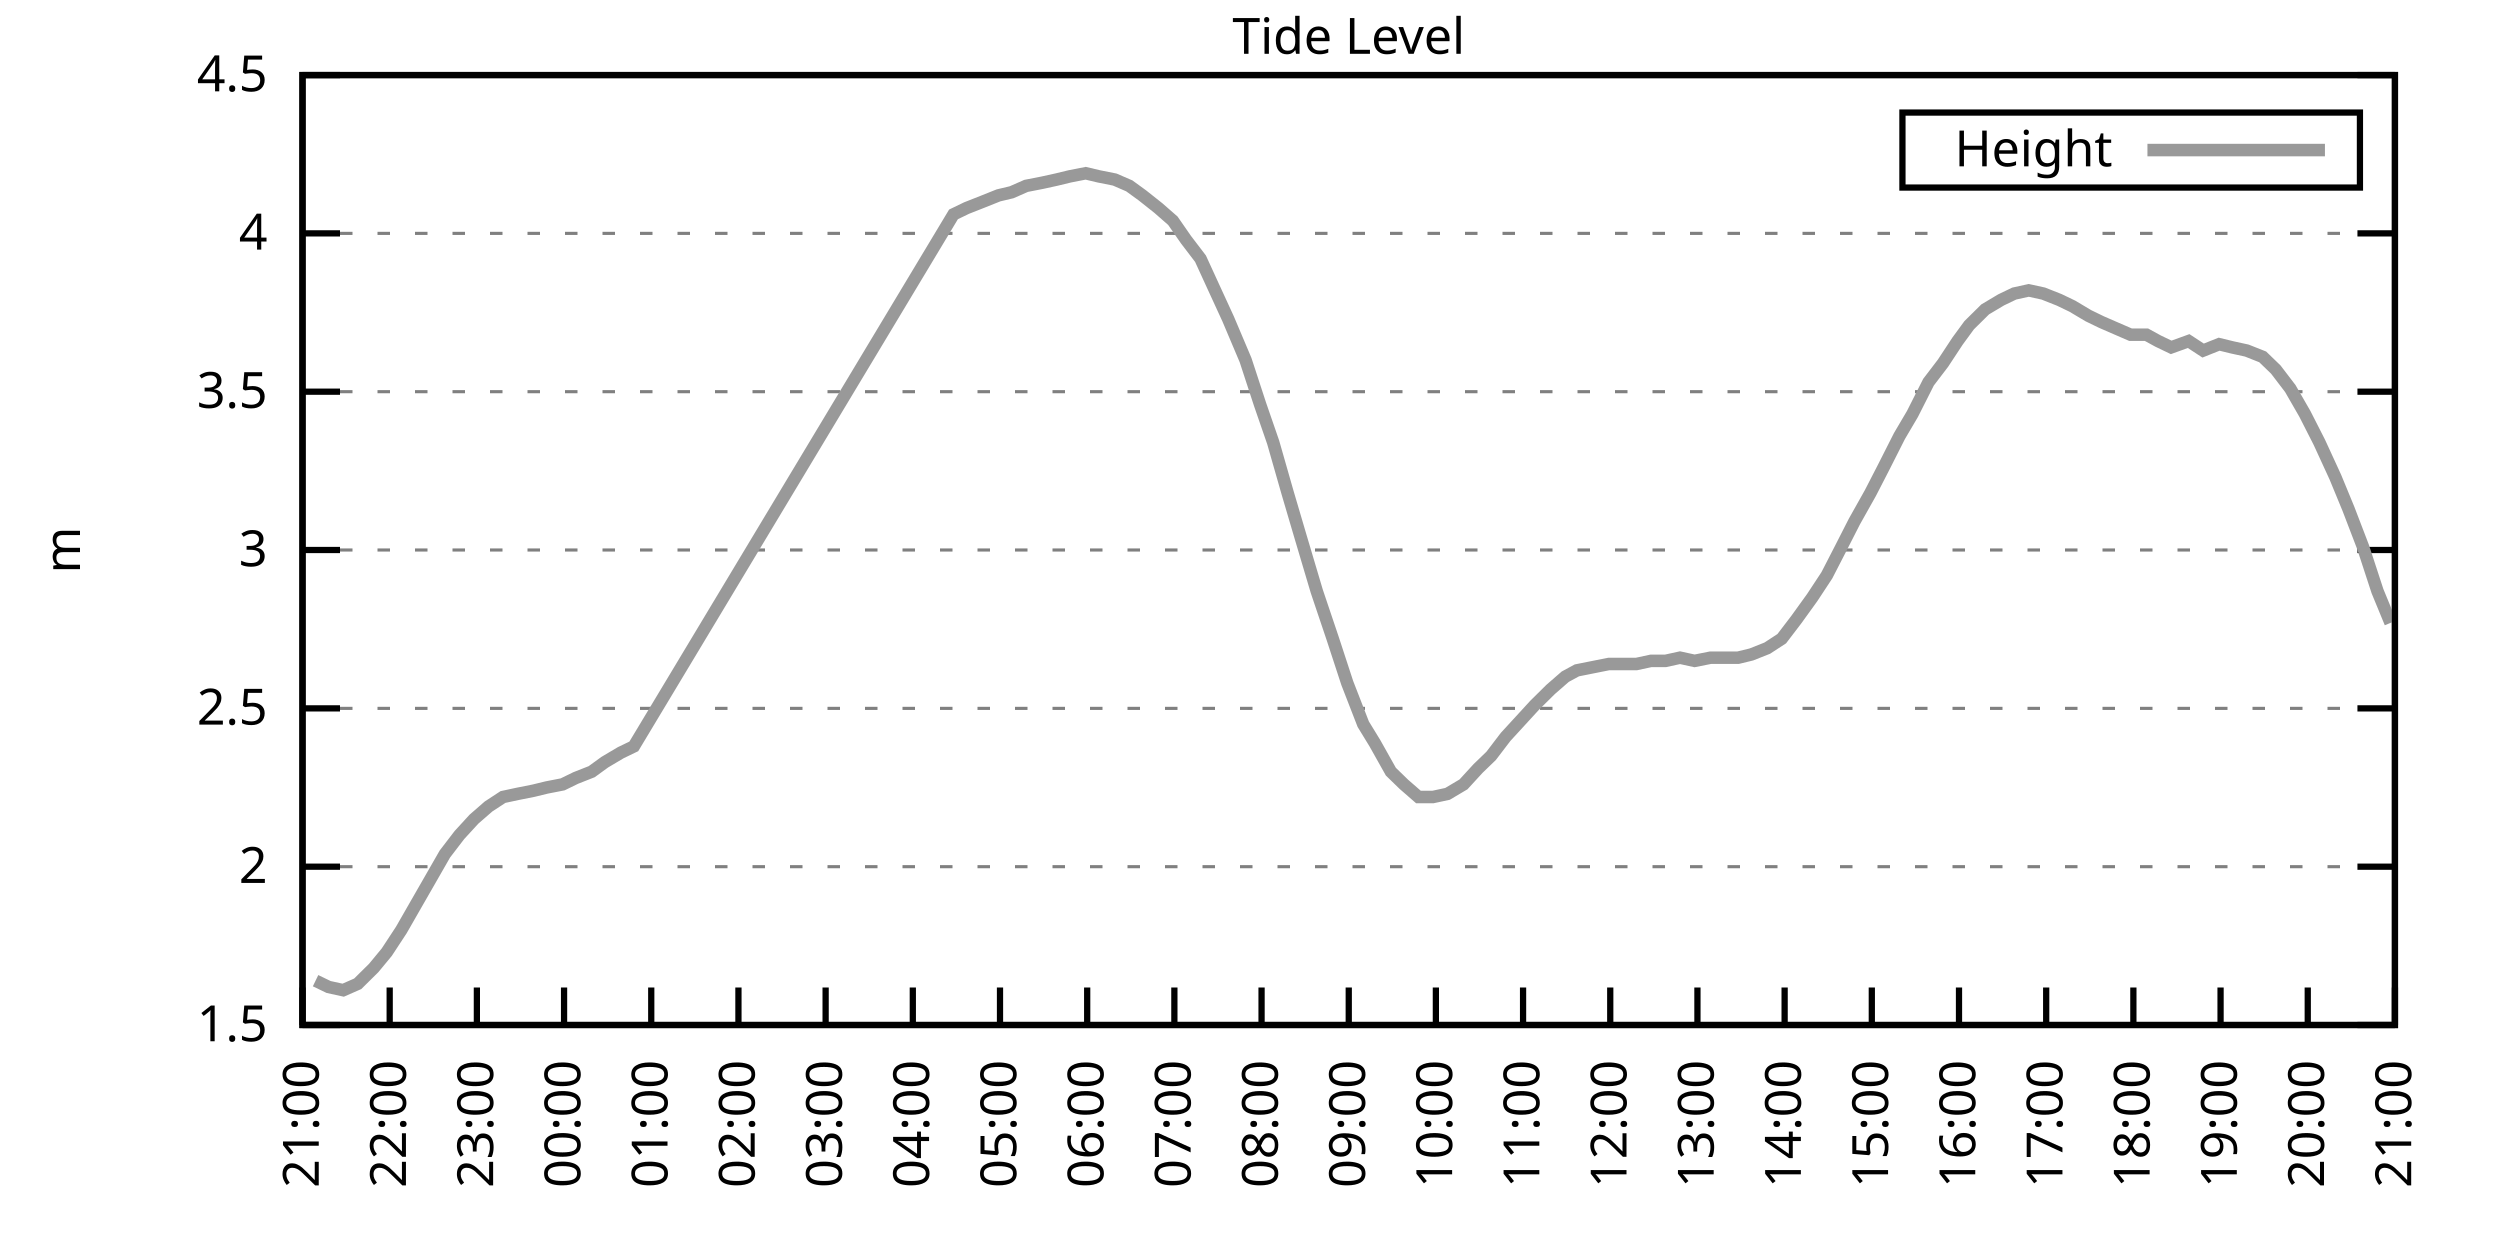
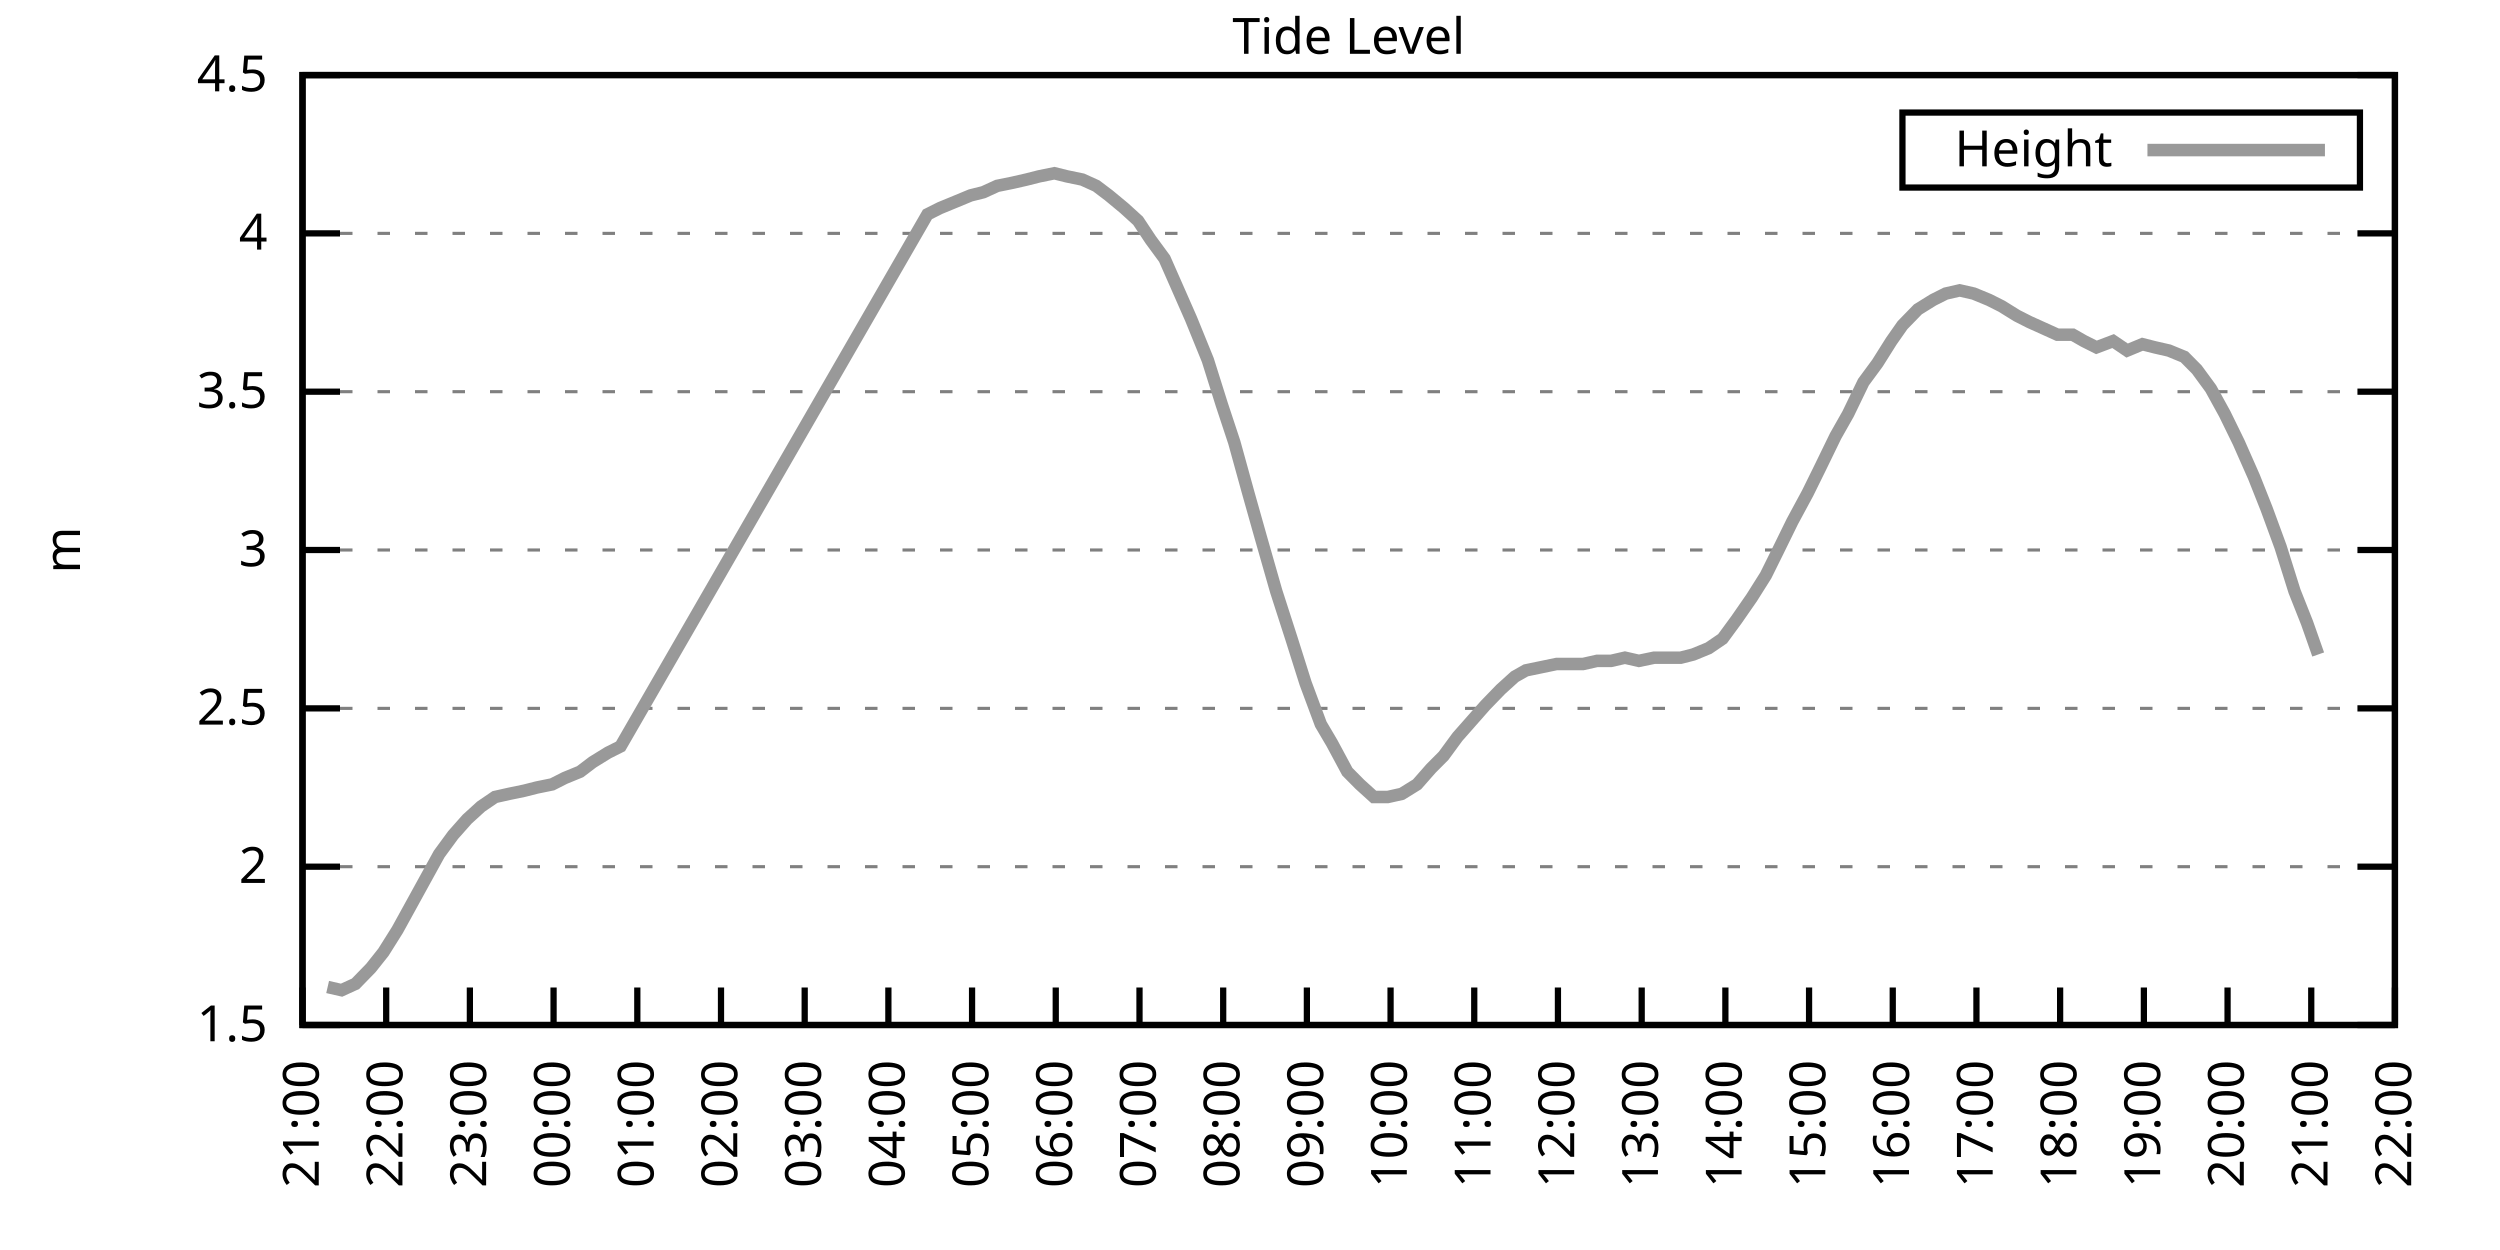
<svg xmlns="http://www.w3.org/2000/svg" xmlns:xlink="http://www.w3.org/1999/xlink" width="400" height="200" viewBox="0 0 400 200">
  <g id="gnuplot_canvas">
    <rect x="0" y="0" width="400" height="200" fill="none" />
    <defs>
      <circle id="gpDot" r="0.5" stroke-width="0.5" stroke="currentColor" />
      <path id="gpPt0" stroke-width="0.333" stroke="currentColor" d="M-1,0 h2 M0,-1 v2" />
      <path id="gpPt1" stroke-width="0.333" stroke="currentColor" d="M-1,-1 L1,1 M1,-1 L-1,1" />
      <path id="gpPt2" stroke-width="0.333" stroke="currentColor" d="M-1,0 L1,0 M0,-1 L0,1 M-1,-1 L1,1 M-1,1 L1,-1" />
      <rect id="gpPt3" stroke-width="0.333" stroke="currentColor" x="-1" y="-1" width="2" height="2" />
      <rect id="gpPt4" stroke-width="0.333" stroke="currentColor" fill="currentColor" x="-1" y="-1" width="2" height="2" />
      <circle id="gpPt5" stroke-width="0.333" stroke="currentColor" cx="0" cy="0" r="1" />
      <use xlink:href="#gpPt5" id="gpPt6" fill="currentColor" stroke="none" />
      <path id="gpPt7" stroke-width="0.333" stroke="currentColor" d="M0,-1.33 L-1.33,0.67 L1.33,0.67 z" />
      <use xlink:href="#gpPt7" id="gpPt8" fill="currentColor" stroke="none" />
      <use xlink:href="#gpPt7" id="gpPt9" stroke="currentColor" transform="rotate(180)" />
      <use xlink:href="#gpPt9" id="gpPt10" fill="currentColor" stroke="none" />
      <use xlink:href="#gpPt3" id="gpPt11" stroke="currentColor" transform="rotate(45)" />
      <use xlink:href="#gpPt11" id="gpPt12" fill="currentColor" stroke="none" />
      <path id="gpPt13" stroke-width="0.333" stroke="currentColor" d="M0,1.330 L1.265,0.411 L0.782,-1.067 L-0.782,-1.076 L-1.265,0.411 z" />
      <use xlink:href="#gpPt13" id="gpPt14" fill="currentColor" stroke="none" />
      <filter id="textbox" filterUnits="objectBoundingBox" x="0" y="0" height="1" width="1">
        <feFlood flood-color="white" flood-opacity="1" result="bgnd" />
        <feComposite in="SourceGraphic" in2="bgnd" operator="atop" />
      </filter>
      <filter id="greybox" filterUnits="objectBoundingBox" x="0" y="0" height="1" width="1">
        <feFlood flood-color="lightgrey" flood-opacity="1" result="grey" />
        <feComposite in="SourceGraphic" in2="grey" operator="atop" />
      </filter>
    </defs>
    <g fill="none" color="white" stroke="currentColor" stroke-width="1.00" stroke-linecap="butt" stroke-linejoin="miter">
</g>
    <g fill="none" color="black" stroke="currentColor" stroke-width="1.00" stroke-linecap="butt" stroke-linejoin="miter">
      <g stroke="none" shape-rendering="crispEdges">
        <polygon fill="rgb(255, 255, 255)" points="48.40,164.00 383.18,164.00 383.18,12.02 48.40,12.02 " />
      </g>
    </g>
    <g fill="none" color="black" stroke="currentColor" stroke-width="1.00" stroke-linecap="butt" stroke-linejoin="miter">
</g>
    <g fill="none" color="black" stroke="black" stroke-width="0.50" stroke-linecap="butt" stroke-linejoin="miter">
</g>
    <g fill="none" color="gray" stroke="currentColor" stroke-width="0.50" stroke-linecap="butt" stroke-linejoin="miter">
      <path stroke="gray" stroke-dasharray="2,4" class="gridline" d="M48.40,164.00 L383.19,164.00  " />
    </g>
    <g fill="none" color="gray" stroke="gray" stroke-width="1.00" stroke-linecap="butt" stroke-linejoin="miter">
</g>
    <g fill="none" color="black" stroke="currentColor" stroke-width="1.00" stroke-linecap="butt" stroke-linejoin="miter">
      <path stroke="black" d="M48.40,164.00 L54.40,164.00 M383.19,164.00 L377.19,164.00  " />
      <g transform="translate(42.80,166.60)" stroke="none" fill="black" font-family="Sans" font-size="8.00" text-anchor="end">
        <text>
          <tspan font-family="Sans"> 1.5</tspan>
        </text>
      </g>
    </g>
    <g fill="none" color="black" stroke="currentColor" stroke-width="1.00" stroke-linecap="butt" stroke-linejoin="miter">
</g>
    <g fill="none" color="black" stroke="black" stroke-width="0.50" stroke-linecap="butt" stroke-linejoin="miter">
</g>
    <g fill="none" color="gray" stroke="currentColor" stroke-width="0.50" stroke-linecap="butt" stroke-linejoin="miter">
      <path stroke="gray" stroke-dasharray="2,4" class="gridline" d="M48.40,138.67 L383.19,138.67  " />
    </g>
    <g fill="none" color="gray" stroke="gray" stroke-width="1.00" stroke-linecap="butt" stroke-linejoin="miter">
</g>
    <g fill="none" color="black" stroke="currentColor" stroke-width="1.00" stroke-linecap="butt" stroke-linejoin="miter">
      <path stroke="black" d="M48.40,138.67 L54.40,138.67 M383.19,138.67 L377.19,138.67  " />
      <g transform="translate(42.80,141.27)" stroke="none" fill="black" font-family="Sans" font-size="8.00" text-anchor="end">
        <text>
          <tspan font-family="Sans"> 2</tspan>
        </text>
      </g>
    </g>
    <g fill="none" color="black" stroke="currentColor" stroke-width="1.00" stroke-linecap="butt" stroke-linejoin="miter">
</g>
    <g fill="none" color="black" stroke="black" stroke-width="0.50" stroke-linecap="butt" stroke-linejoin="miter">
</g>
    <g fill="none" color="gray" stroke="currentColor" stroke-width="0.50" stroke-linecap="butt" stroke-linejoin="miter">
      <path stroke="gray" stroke-dasharray="2,4" class="gridline" d="M48.40,113.34 L383.19,113.34  " />
    </g>
    <g fill="none" color="gray" stroke="gray" stroke-width="1.00" stroke-linecap="butt" stroke-linejoin="miter">
</g>
    <g fill="none" color="black" stroke="currentColor" stroke-width="1.00" stroke-linecap="butt" stroke-linejoin="miter">
      <path stroke="black" d="M48.40,113.34 L54.40,113.34 M383.19,113.34 L377.19,113.34  " />
      <g transform="translate(42.80,115.94)" stroke="none" fill="black" font-family="Sans" font-size="8.00" text-anchor="end">
        <text>
          <tspan font-family="Sans"> 2.5</tspan>
        </text>
      </g>
    </g>
    <g fill="none" color="black" stroke="currentColor" stroke-width="1.00" stroke-linecap="butt" stroke-linejoin="miter">
</g>
    <g fill="none" color="black" stroke="black" stroke-width="0.50" stroke-linecap="butt" stroke-linejoin="miter">
</g>
    <g fill="none" color="gray" stroke="currentColor" stroke-width="0.50" stroke-linecap="butt" stroke-linejoin="miter">
      <path stroke="gray" stroke-dasharray="2,4" class="gridline" d="M48.40,88.00 L383.19,88.00  " />
    </g>
    <g fill="none" color="gray" stroke="gray" stroke-width="1.00" stroke-linecap="butt" stroke-linejoin="miter">
</g>
    <g fill="none" color="black" stroke="currentColor" stroke-width="1.00" stroke-linecap="butt" stroke-linejoin="miter">
      <path stroke="black" d="M48.40,88.00 L54.40,88.00 M383.19,88.00 L377.19,88.00  " />
      <g transform="translate(42.80,90.60)" stroke="none" fill="black" font-family="Sans" font-size="8.00" text-anchor="end">
        <text>
          <tspan font-family="Sans"> 3</tspan>
        </text>
      </g>
    </g>
    <g fill="none" color="black" stroke="currentColor" stroke-width="1.00" stroke-linecap="butt" stroke-linejoin="miter">
</g>
    <g fill="none" color="black" stroke="black" stroke-width="0.50" stroke-linecap="butt" stroke-linejoin="miter">
</g>
    <g fill="none" color="gray" stroke="currentColor" stroke-width="0.50" stroke-linecap="butt" stroke-linejoin="miter">
      <path stroke="gray" stroke-dasharray="2,4" class="gridline" d="M48.40,62.67 L383.19,62.67  " />
    </g>
    <g fill="none" color="gray" stroke="gray" stroke-width="1.00" stroke-linecap="butt" stroke-linejoin="miter">
</g>
    <g fill="none" color="black" stroke="currentColor" stroke-width="1.00" stroke-linecap="butt" stroke-linejoin="miter">
      <path stroke="black" d="M48.40,62.67 L54.40,62.67 M383.19,62.67 L377.19,62.67  " />
      <g transform="translate(42.80,65.27)" stroke="none" fill="black" font-family="Sans" font-size="8.00" text-anchor="end">
        <text>
          <tspan font-family="Sans"> 3.5</tspan>
        </text>
      </g>
    </g>
    <g fill="none" color="black" stroke="currentColor" stroke-width="1.00" stroke-linecap="butt" stroke-linejoin="miter">
</g>
    <g fill="none" color="black" stroke="black" stroke-width="0.50" stroke-linecap="butt" stroke-linejoin="miter">
</g>
    <g fill="none" color="gray" stroke="currentColor" stroke-width="0.50" stroke-linecap="butt" stroke-linejoin="miter">
      <path stroke="gray" stroke-dasharray="2,4" class="gridline" d="M48.40,37.34 L383.19,37.34  " />
    </g>
    <g fill="none" color="gray" stroke="gray" stroke-width="1.00" stroke-linecap="butt" stroke-linejoin="miter">
</g>
    <g fill="none" color="black" stroke="currentColor" stroke-width="1.00" stroke-linecap="butt" stroke-linejoin="miter">
      <path stroke="black" d="M48.40,37.34 L54.40,37.34 M383.19,37.34 L377.19,37.34  " />
      <g transform="translate(42.80,39.94)" stroke="none" fill="black" font-family="Sans" font-size="8.00" text-anchor="end">
        <text>
          <tspan font-family="Sans"> 4</tspan>
        </text>
      </g>
    </g>
    <g fill="none" color="black" stroke="currentColor" stroke-width="1.00" stroke-linecap="butt" stroke-linejoin="miter">
</g>
    <g fill="none" color="black" stroke="black" stroke-width="0.50" stroke-linecap="butt" stroke-linejoin="miter">
</g>
    <g fill="none" color="gray" stroke="currentColor" stroke-width="0.50" stroke-linecap="butt" stroke-linejoin="miter">
      <path stroke="gray" stroke-dasharray="2,4" class="gridline" d="M48.40,12.01 L383.19,12.01  " />
    </g>
    <g fill="none" color="gray" stroke="gray" stroke-width="1.00" stroke-linecap="butt" stroke-linejoin="miter">
</g>
    <g fill="none" color="black" stroke="currentColor" stroke-width="1.00" stroke-linecap="butt" stroke-linejoin="miter">
      <path stroke="black" d="M48.40,12.01 L54.40,12.01 M383.19,12.01 L377.19,12.01  " />
      <g transform="translate(42.80,14.61)" stroke="none" fill="black" font-family="Sans" font-size="8.00" text-anchor="end">
        <text>
          <tspan font-family="Sans"> 4.5</tspan>
        </text>
      </g>
    </g>
    <g fill="none" color="black" stroke="currentColor" stroke-width="1.00" stroke-linecap="butt" stroke-linejoin="miter">
      <path stroke="black" d="M48.40,164.00 L48.40,158.00  " />
      <g transform="translate(51.00,169.60) rotate(270.00)" stroke="none" fill="black" font-family="Sans" font-size="8.00" text-anchor="end">
        <text>
          <tspan font-family="Sans">21:00</tspan>
        </text>
      </g>
    </g>
    <g fill="none" color="black" stroke="currentColor" stroke-width="1.00" stroke-linecap="butt" stroke-linejoin="miter">
-       <path stroke="black" d="M62.35,164.00 L62.35,158.00  " />
-       <g transform="translate(64.95,169.60) rotate(270.00)" stroke="none" fill="black" font-family="Sans" font-size="8.00" text-anchor="end">
+       <path stroke="black" d="M61.79,164.00 L61.79,158.00  " />
+       <g transform="translate(64.39,169.60) rotate(270.00)" stroke="none" fill="black" font-family="Sans" font-size="8.00" text-anchor="end">
        <text>
          <tspan font-family="Sans">22:00</tspan>
        </text>
      </g>
    </g>
    <g fill="none" color="black" stroke="currentColor" stroke-width="1.00" stroke-linecap="butt" stroke-linejoin="miter">
-       <path stroke="black" d="M76.30,164.00 L76.30,158.00  " />
-       <g transform="translate(78.90,169.60) rotate(270.00)" stroke="none" fill="black" font-family="Sans" font-size="8.00" text-anchor="end">
+       <path stroke="black" d="M75.18,164.00 L75.18,158.00  " />
+       <g transform="translate(77.78,169.60) rotate(270.00)" stroke="none" fill="black" font-family="Sans" font-size="8.00" text-anchor="end">
        <text>
          <tspan font-family="Sans">23:00</tspan>
        </text>
      </g>
    </g>
    <g fill="none" color="black" stroke="currentColor" stroke-width="1.00" stroke-linecap="butt" stroke-linejoin="miter">
-       <path stroke="black" d="M90.25,164.00 L90.25,158.00  " />
-       <g transform="translate(92.85,169.60) rotate(270.00)" stroke="none" fill="black" font-family="Sans" font-size="8.00" text-anchor="end">
+       <path stroke="black" d="M88.57,164.00 L88.57,158.00  " />
+       <g transform="translate(91.17,169.60) rotate(270.00)" stroke="none" fill="black" font-family="Sans" font-size="8.00" text-anchor="end">
        <text>
          <tspan font-family="Sans">00:00</tspan>
        </text>
      </g>
    </g>
    <g fill="none" color="black" stroke="currentColor" stroke-width="1.00" stroke-linecap="butt" stroke-linejoin="miter">
-       <path stroke="black" d="M104.20,164.00 L104.20,158.00  " />
-       <g transform="translate(106.80,169.60) rotate(270.00)" stroke="none" fill="black" font-family="Sans" font-size="8.00" text-anchor="end">
+       <path stroke="black" d="M101.97,164.00 L101.97,158.00  " />
+       <g transform="translate(104.57,169.60) rotate(270.00)" stroke="none" fill="black" font-family="Sans" font-size="8.00" text-anchor="end">
        <text>
          <tspan font-family="Sans">01:00</tspan>
        </text>
      </g>
    </g>
    <g fill="none" color="black" stroke="currentColor" stroke-width="1.00" stroke-linecap="butt" stroke-linejoin="miter">
-       <path stroke="black" d="M118.15,164.00 L118.15,158.00  " />
-       <g transform="translate(120.75,169.60) rotate(270.00)" stroke="none" fill="black" font-family="Sans" font-size="8.00" text-anchor="end">
+       <path stroke="black" d="M115.36,164.00 L115.36,158.00  " />
+       <g transform="translate(117.96,169.60) rotate(270.00)" stroke="none" fill="black" font-family="Sans" font-size="8.00" text-anchor="end">
        <text>
          <tspan font-family="Sans">02:00</tspan>
        </text>
      </g>
    </g>
    <g fill="none" color="black" stroke="currentColor" stroke-width="1.00" stroke-linecap="butt" stroke-linejoin="miter">
-       <path stroke="black" d="M132.10,164.00 L132.10,158.00  " />
-       <g transform="translate(134.70,169.60) rotate(270.00)" stroke="none" fill="black" font-family="Sans" font-size="8.00" text-anchor="end">
+       <path stroke="black" d="M128.75,164.00 L128.75,158.00  " />
+       <g transform="translate(131.35,169.60) rotate(270.00)" stroke="none" fill="black" font-family="Sans" font-size="8.00" text-anchor="end">
        <text>
          <tspan font-family="Sans">03:00</tspan>
        </text>
      </g>
    </g>
    <g fill="none" color="black" stroke="currentColor" stroke-width="1.00" stroke-linecap="butt" stroke-linejoin="miter">
-       <path stroke="black" d="M146.05,164.00 L146.05,158.00  " />
-       <g transform="translate(148.65,169.60) rotate(270.00)" stroke="none" fill="black" font-family="Sans" font-size="8.00" text-anchor="end">
+       <path stroke="black" d="M142.14,164.00 L142.14,158.00  " />
+       <g transform="translate(144.74,169.60) rotate(270.00)" stroke="none" fill="black" font-family="Sans" font-size="8.00" text-anchor="end">
        <text>
          <tspan font-family="Sans">04:00</tspan>
        </text>
      </g>
    </g>
    <g fill="none" color="black" stroke="currentColor" stroke-width="1.00" stroke-linecap="butt" stroke-linejoin="miter">
-       <path stroke="black" d="M160.00,164.00 L160.00,158.00  " />
-       <g transform="translate(162.60,169.60) rotate(270.00)" stroke="none" fill="black" font-family="Sans" font-size="8.00" text-anchor="end">
+       <path stroke="black" d="M155.53,164.00 L155.53,158.00  " />
+       <g transform="translate(158.13,169.60) rotate(270.00)" stroke="none" fill="black" font-family="Sans" font-size="8.00" text-anchor="end">
        <text>
          <tspan font-family="Sans">05:00</tspan>
        </text>
      </g>
    </g>
    <g fill="none" color="black" stroke="currentColor" stroke-width="1.00" stroke-linecap="butt" stroke-linejoin="miter">
-       <path stroke="black" d="M173.95,164.00 L173.95,158.00  " />
-       <g transform="translate(176.55,169.60) rotate(270.00)" stroke="none" fill="black" font-family="Sans" font-size="8.00" text-anchor="end">
+       <path stroke="black" d="M168.92,164.00 L168.92,158.00  " />
+       <g transform="translate(171.52,169.60) rotate(270.00)" stroke="none" fill="black" font-family="Sans" font-size="8.00" text-anchor="end">
        <text>
          <tspan font-family="Sans">06:00</tspan>
        </text>
      </g>
    </g>
    <g fill="none" color="black" stroke="currentColor" stroke-width="1.00" stroke-linecap="butt" stroke-linejoin="miter">
-       <path stroke="black" d="M187.90,164.00 L187.90,158.00  " />
-       <g transform="translate(190.50,169.60) rotate(270.00)" stroke="none" fill="black" font-family="Sans" font-size="8.00" text-anchor="end">
+       <path stroke="black" d="M182.32,164.00 L182.32,158.00  " />
+       <g transform="translate(184.92,169.60) rotate(270.00)" stroke="none" fill="black" font-family="Sans" font-size="8.00" text-anchor="end">
        <text>
          <tspan font-family="Sans">07:00</tspan>
        </text>
      </g>
    </g>
    <g fill="none" color="black" stroke="currentColor" stroke-width="1.00" stroke-linecap="butt" stroke-linejoin="miter">
-       <path stroke="black" d="M201.85,164.00 L201.85,158.00  " />
-       <g transform="translate(204.45,169.60) rotate(270.00)" stroke="none" fill="black" font-family="Sans" font-size="8.00" text-anchor="end">
+       <path stroke="black" d="M195.71,164.00 L195.71,158.00  " />
+       <g transform="translate(198.31,169.60) rotate(270.00)" stroke="none" fill="black" font-family="Sans" font-size="8.00" text-anchor="end">
        <text>
          <tspan font-family="Sans">08:00</tspan>
        </text>
      </g>
    </g>
    <g fill="none" color="black" stroke="currentColor" stroke-width="1.00" stroke-linecap="butt" stroke-linejoin="miter">
-       <path stroke="black" d="M215.80,164.00 L215.80,158.00  " />
-       <g transform="translate(218.40,169.60) rotate(270.00)" stroke="none" fill="black" font-family="Sans" font-size="8.00" text-anchor="end">
+       <path stroke="black" d="M209.10,164.00 L209.10,158.00  " />
+       <g transform="translate(211.70,169.60) rotate(270.00)" stroke="none" fill="black" font-family="Sans" font-size="8.00" text-anchor="end">
        <text>
          <tspan font-family="Sans">09:00</tspan>
        </text>
      </g>
    </g>
    <g fill="none" color="black" stroke="currentColor" stroke-width="1.00" stroke-linecap="butt" stroke-linejoin="miter">
-       <path stroke="black" d="M229.74,164.00 L229.74,158.00  " />
-       <g transform="translate(232.34,169.60) rotate(270.00)" stroke="none" fill="black" font-family="Sans" font-size="8.00" text-anchor="end">
+       <path stroke="black" d="M222.49,164.00 L222.49,158.00  " />
+       <g transform="translate(225.09,169.60) rotate(270.00)" stroke="none" fill="black" font-family="Sans" font-size="8.00" text-anchor="end">
        <text>
          <tspan font-family="Sans">10:00</tspan>
        </text>
      </g>
    </g>
    <g fill="none" color="black" stroke="currentColor" stroke-width="1.00" stroke-linecap="butt" stroke-linejoin="miter">
-       <path stroke="black" d="M243.69,164.00 L243.69,158.00  " />
-       <g transform="translate(246.29,169.60) rotate(270.00)" stroke="none" fill="black" font-family="Sans" font-size="8.00" text-anchor="end">
+       <path stroke="black" d="M235.88,164.00 L235.88,158.00  " />
+       <g transform="translate(238.48,169.60) rotate(270.00)" stroke="none" fill="black" font-family="Sans" font-size="8.00" text-anchor="end">
        <text>
          <tspan font-family="Sans">11:00</tspan>
        </text>
      </g>
    </g>
    <g fill="none" color="black" stroke="currentColor" stroke-width="1.00" stroke-linecap="butt" stroke-linejoin="miter">
-       <path stroke="black" d="M257.64,164.00 L257.64,158.00  " />
-       <g transform="translate(260.24,169.60) rotate(270.00)" stroke="none" fill="black" font-family="Sans" font-size="8.00" text-anchor="end">
+       <path stroke="black" d="M249.27,164.00 L249.27,158.00  " />
+       <g transform="translate(251.87,169.60) rotate(270.00)" stroke="none" fill="black" font-family="Sans" font-size="8.00" text-anchor="end">
        <text>
          <tspan font-family="Sans">12:00</tspan>
        </text>
      </g>
    </g>
    <g fill="none" color="black" stroke="currentColor" stroke-width="1.00" stroke-linecap="butt" stroke-linejoin="miter">
-       <path stroke="black" d="M271.59,164.00 L271.59,158.00  " />
-       <g transform="translate(274.19,169.60) rotate(270.00)" stroke="none" fill="black" font-family="Sans" font-size="8.00" text-anchor="end">
+       <path stroke="black" d="M262.67,164.00 L262.67,158.00  " />
+       <g transform="translate(265.27,169.60) rotate(270.00)" stroke="none" fill="black" font-family="Sans" font-size="8.00" text-anchor="end">
        <text>
          <tspan font-family="Sans">13:00</tspan>
        </text>
      </g>
    </g>
    <g fill="none" color="black" stroke="currentColor" stroke-width="1.00" stroke-linecap="butt" stroke-linejoin="miter">
-       <path stroke="black" d="M285.54,164.00 L285.54,158.00  " />
-       <g transform="translate(288.14,169.60) rotate(270.00)" stroke="none" fill="black" font-family="Sans" font-size="8.00" text-anchor="end">
+       <path stroke="black" d="M276.06,164.00 L276.06,158.00  " />
+       <g transform="translate(278.66,169.60) rotate(270.00)" stroke="none" fill="black" font-family="Sans" font-size="8.00" text-anchor="end">
        <text>
          <tspan font-family="Sans">14:00</tspan>
        </text>
      </g>
    </g>
    <g fill="none" color="black" stroke="currentColor" stroke-width="1.00" stroke-linecap="butt" stroke-linejoin="miter">
-       <path stroke="black" d="M299.49,164.00 L299.49,158.00  " />
-       <g transform="translate(302.09,169.60) rotate(270.00)" stroke="none" fill="black" font-family="Sans" font-size="8.00" text-anchor="end">
+       <path stroke="black" d="M289.45,164.00 L289.45,158.00  " />
+       <g transform="translate(292.05,169.60) rotate(270.00)" stroke="none" fill="black" font-family="Sans" font-size="8.00" text-anchor="end">
        <text>
          <tspan font-family="Sans">15:00</tspan>
        </text>
      </g>
    </g>
    <g fill="none" color="black" stroke="currentColor" stroke-width="1.00" stroke-linecap="butt" stroke-linejoin="miter">
-       <path stroke="black" d="M313.44,164.00 L313.44,158.00  " />
-       <g transform="translate(316.04,169.60) rotate(270.00)" stroke="none" fill="black" font-family="Sans" font-size="8.00" text-anchor="end">
+       <path stroke="black" d="M302.84,164.00 L302.84,158.00  " />
+       <g transform="translate(305.44,169.60) rotate(270.00)" stroke="none" fill="black" font-family="Sans" font-size="8.00" text-anchor="end">
        <text>
          <tspan font-family="Sans">16:00</tspan>
        </text>
      </g>
    </g>
    <g fill="none" color="black" stroke="currentColor" stroke-width="1.00" stroke-linecap="butt" stroke-linejoin="miter">
-       <path stroke="black" d="M327.39,164.00 L327.39,158.00  " />
-       <g transform="translate(329.99,169.60) rotate(270.00)" stroke="none" fill="black" font-family="Sans" font-size="8.00" text-anchor="end">
+       <path stroke="black" d="M316.23,164.00 L316.23,158.00  " />
+       <g transform="translate(318.83,169.60) rotate(270.00)" stroke="none" fill="black" font-family="Sans" font-size="8.00" text-anchor="end">
        <text>
          <tspan font-family="Sans">17:00</tspan>
        </text>
      </g>
    </g>
    <g fill="none" color="black" stroke="currentColor" stroke-width="1.00" stroke-linecap="butt" stroke-linejoin="miter">
-       <path stroke="black" d="M341.34,164.00 L341.34,158.00  " />
-       <g transform="translate(343.94,169.60) rotate(270.00)" stroke="none" fill="black" font-family="Sans" font-size="8.00" text-anchor="end">
+       <path stroke="black" d="M329.62,164.00 L329.62,158.00  " />
+       <g transform="translate(332.22,169.60) rotate(270.00)" stroke="none" fill="black" font-family="Sans" font-size="8.00" text-anchor="end">
        <text>
          <tspan font-family="Sans">18:00</tspan>
        </text>
      </g>
    </g>
    <g fill="none" color="black" stroke="currentColor" stroke-width="1.00" stroke-linecap="butt" stroke-linejoin="miter">
-       <path stroke="black" d="M355.29,164.00 L355.29,158.00  " />
-       <g transform="translate(357.89,169.60) rotate(270.00)" stroke="none" fill="black" font-family="Sans" font-size="8.00" text-anchor="end">
+       <path stroke="black" d="M343.02,164.00 L343.02,158.00  " />
+       <g transform="translate(345.62,169.60) rotate(270.00)" stroke="none" fill="black" font-family="Sans" font-size="8.00" text-anchor="end">
        <text>
          <tspan font-family="Sans">19:00</tspan>
        </text>
      </g>
    </g>
    <g fill="none" color="black" stroke="currentColor" stroke-width="1.00" stroke-linecap="butt" stroke-linejoin="miter">
-       <path stroke="black" d="M369.24,164.00 L369.24,158.00  " />
-       <g transform="translate(371.84,169.60) rotate(270.00)" stroke="none" fill="black" font-family="Sans" font-size="8.00" text-anchor="end">
+       <path stroke="black" d="M356.41,164.00 L356.41,158.00  " />
+       <g transform="translate(359.01,169.60) rotate(270.00)" stroke="none" fill="black" font-family="Sans" font-size="8.00" text-anchor="end">
        <text>
          <tspan font-family="Sans">20:00</tspan>
+         </text>
+       </g>
+     </g>
+     <g fill="none" color="black" stroke="currentColor" stroke-width="1.00" stroke-linecap="butt" stroke-linejoin="miter">
+       <path stroke="black" d="M369.80,164.00 L369.80,158.00  " />
+       <g transform="translate(372.40,169.60) rotate(270.00)" stroke="none" fill="black" font-family="Sans" font-size="8.00" text-anchor="end">
+         <text>
+           <tspan font-family="Sans">21:00</tspan>
        </text>
      </g>
    </g>
    <g fill="none" color="black" stroke="currentColor" stroke-width="1.00" stroke-linecap="butt" stroke-linejoin="miter">
      <path stroke="black" d="M383.19,164.00 L383.19,158.00  " />
      <g transform="translate(385.79,169.60) rotate(270.00)" stroke="none" fill="black" font-family="Sans" font-size="8.00" text-anchor="end">
        <text>
-           <tspan font-family="Sans">21:00</tspan>
+           <tspan font-family="Sans">22:00</tspan>
        </text>
      </g>
    </g>
    <g fill="none" color="black" stroke="currentColor" stroke-width="1.00" stroke-linecap="butt" stroke-linejoin="miter">
</g>
    <g fill="none" color="black" stroke="currentColor" stroke-width="1.00" stroke-linecap="butt" stroke-linejoin="miter">
      <path stroke="black" d="M48.40,12.01 L48.40,164.00 L383.19,164.00 L383.19,12.01 L48.40,12.01 Z  " />
    </g>
    <g fill="none" color="black" stroke="currentColor" stroke-width="1.00" stroke-linecap="butt" stroke-linejoin="miter">
</g>
    <g fill="none" color="black" stroke="currentColor" stroke-width="1.00" stroke-linecap="butt" stroke-linejoin="miter">
      <path stroke="black" d="M304.39,30.01 L304.39,18.01 L377.59,18.01 L377.59,30.01 L304.39,30.01 Z  " />
    </g>
    <g id="Tide_level_plot_1">
      <g fill="none" color="white" stroke="black" stroke-width="2.00" stroke-linecap="butt" stroke-linejoin="miter">
</g>
      <g fill="none" color="black" stroke="currentColor" stroke-width="2.00" stroke-linecap="butt" stroke-linejoin="miter">
        <g transform="translate(337.99,26.61)" stroke="none" fill="black" font-family="Sans" font-size="8.00" text-anchor="end">
          <text>
            <tspan font-family="Sans">Height</tspan>
          </text>
        </g>
      </g>
      <g fill="none" color="black" stroke="currentColor" stroke-width="2.00" stroke-linecap="butt" stroke-linejoin="miter">
-         <path stroke="rgb(153, 153, 153)" d="M343.59,24.01 L371.99,24.01 M50.49,156.91 L52.58,157.92 L54.91,158.43 L57.23,157.41 L59.79,154.88 L61.88,152.35   L64.21,148.80 L66.53,144.75 L68.86,140.69 L71.18,136.64 L73.51,133.60 L75.83,131.07 L78.16,129.04 L80.48,127.52   L82.81,127.02 L85.37,126.51 L87.46,126.00 L90.02,125.50 L92.11,124.48 L94.67,123.47 L96.76,121.95 L99.32,120.43   L101.41,119.42 L152.56,34.30 L154.65,33.29 L157.21,32.28 L159.76,31.26 L161.86,30.76 L164.18,29.74 L166.74,29.24   L169.06,28.73 L171.16,28.22 L173.71,27.72 L175.81,28.22 L178.36,28.73 L180.69,29.74 L182.78,31.26 L185.34,33.29   L187.66,35.32 L189.76,38.35 L192.08,41.39 L194.17,45.95 L196.50,51.02 L199.29,57.61 L201.61,64.70 L203.71,70.78   L206.03,78.89 L208.12,85.98 L210.68,94.59 L213.24,102.19 L215.56,109.28 L218.12,115.87 L219.98,118.91 L222.54,123.47   L224.63,125.50 L226.95,127.52 L229.28,127.52 L231.60,127.02 L234.16,125.50 L236.49,122.96 L238.58,120.94 L240.90,117.90   L243.23,115.36 L245.55,112.83 L248.11,110.30 L250.44,108.27 L252.30,107.26 L254.85,106.75 L257.41,106.24 L259.50,106.24   L261.83,106.24 L264.15,105.74 L266.48,105.74 L268.80,105.23 L271.13,105.74 L273.69,105.23 L275.78,105.23 L278.10,105.23   L280.20,104.72 L282.75,103.71 L285.08,102.19 L287.40,99.15 L289.96,95.60 L292.29,92.06 L294.38,88.00 L296.70,83.45   L299.26,78.89 L301.35,74.83 L303.91,69.77 L306.00,66.22 L308.56,61.15 L310.88,58.11 L313.21,54.57 L315.07,52.03   L317.63,49.50 L320.18,47.98 L322.28,46.97 L324.60,46.46 L326.93,46.97 L329.48,47.98 L331.58,48.99 L334.13,50.51   L336.23,51.53 L338.55,52.54 L340.88,53.55 L343.43,53.55 L345.29,54.57 L347.39,55.58 L350.18,54.57 L352.50,56.09   L355.06,55.07 L357.15,55.58 L359.48,56.09 L362.03,57.10 L364.13,59.13 L366.45,62.17 L368.78,66.22 L371.10,70.78   L373.66,76.35 L375.75,81.42 L378.08,87.50 L380.40,94.59 L382.49,99.66  " />
+         <path stroke="rgb(153, 153, 153)" d="M343.59,24.01 L371.99,24.01 M52.42,157.92 L54.65,158.43 L56.88,157.41 L59.34,154.88 L61.35,152.35 L63.58,148.80   L65.81,144.75 L68.04,140.69 L70.27,136.64 L72.50,133.60 L74.74,131.07 L76.97,129.04 L79.20,127.52 L81.43,127.02   L83.89,126.51 L85.90,126.00 L88.35,125.50 L90.36,124.48 L92.82,123.47 L94.82,121.95 L97.28,120.43 L99.29,119.42   L148.39,34.30 L150.40,33.29 L152.85,32.28 L155.31,31.26 L157.32,30.76 L159.55,29.74 L162.01,29.24 L164.24,28.73   L166.25,28.22 L168.70,27.72 L170.71,28.22 L173.17,28.73 L175.40,29.74 L177.41,31.26 L179.86,33.29 L182.09,35.32   L184.10,38.35 L186.33,41.39 L188.34,45.95 L190.57,51.02 L193.25,57.61 L195.48,64.70 L197.49,70.78 L199.73,78.89   L201.73,85.98 L204.19,94.59 L206.64,102.19 L208.88,109.28 L211.33,115.87 L213.12,118.91 L215.57,123.47 L217.58,125.50   L219.81,127.52 L222.04,127.52 L224.28,127.02 L226.73,125.50 L228.96,122.96 L230.97,120.94 L233.20,117.90 L235.44,115.36   L237.67,112.83 L240.12,110.30 L242.36,108.27 L244.14,107.26 L246.60,106.75 L249.05,106.24 L251.06,106.24 L253.29,106.24   L255.52,105.74 L257.76,105.74 L259.99,105.23 L262.22,105.74 L264.67,105.23 L266.68,105.23 L268.92,105.23 L270.92,104.72   L273.38,103.71 L275.61,102.19 L277.84,99.15 L280.30,95.60 L282.53,92.06 L284.54,88.00 L286.77,83.45 L289.23,78.89   L291.23,74.83 L293.69,69.77 L295.70,66.22 L298.15,61.15 L300.39,58.11 L302.62,54.57 L304.40,52.03 L306.86,49.50   L309.31,47.98 L311.32,46.97 L313.55,46.46 L315.79,46.97 L318.24,47.98 L320.25,48.99 L322.70,50.51 L324.71,51.53   L326.95,52.54 L329.18,53.55 L331.63,53.55 L333.42,54.57 L335.43,55.58 L338.10,54.57 L340.34,56.09 L342.79,55.07   L344.80,55.58 L347.03,56.09 L349.49,57.10 L351.50,59.13 L353.73,62.17 L355.96,66.22 L358.19,70.78 L360.65,76.35   L362.66,81.42 L364.89,87.50 L367.12,94.59 L369.13,99.66 L370.91,104.72  " />
      </g>
    </g>
    <g fill="none" color="black" stroke="currentColor" stroke-width="2.00" stroke-linecap="butt" stroke-linejoin="miter">
</g>
    <g fill="none" color="black" stroke="black" stroke-width="1.00" stroke-linecap="butt" stroke-linejoin="miter">
</g>
    <g fill="none" color="black" stroke="currentColor" stroke-width="1.00" stroke-linecap="butt" stroke-linejoin="miter">
      <path stroke="black" d="M48.40,12.01 L48.40,164.00 L383.19,164.00 L383.19,12.01 L48.40,12.01 Z  " />
      <g transform="translate(12.80,88.01) rotate(270.00)" stroke="none" fill="black" font-family="Sans" font-size="8.00" text-anchor="middle">
        <text>
          <tspan font-family="Sans">m</tspan>
        </text>
      </g>
    </g>
    <g fill="none" color="black" stroke="currentColor" stroke-width="1.00" stroke-linecap="butt" stroke-linejoin="miter">
</g>
    <g fill="none" color="black" stroke="currentColor" stroke-width="1.00" stroke-linecap="butt" stroke-linejoin="miter">
      <g transform="translate(215.79,8.61)" stroke="none" fill="black" font-family="Sans" font-size="8.00" text-anchor="middle">
        <text>
          <tspan font-family="Sans">Tide Level</tspan>
        </text>
      </g>
    </g>
    <g fill="none" color="black" stroke="currentColor" stroke-width="1.00" stroke-linecap="butt" stroke-linejoin="miter">
</g>
  </g>
</svg>
